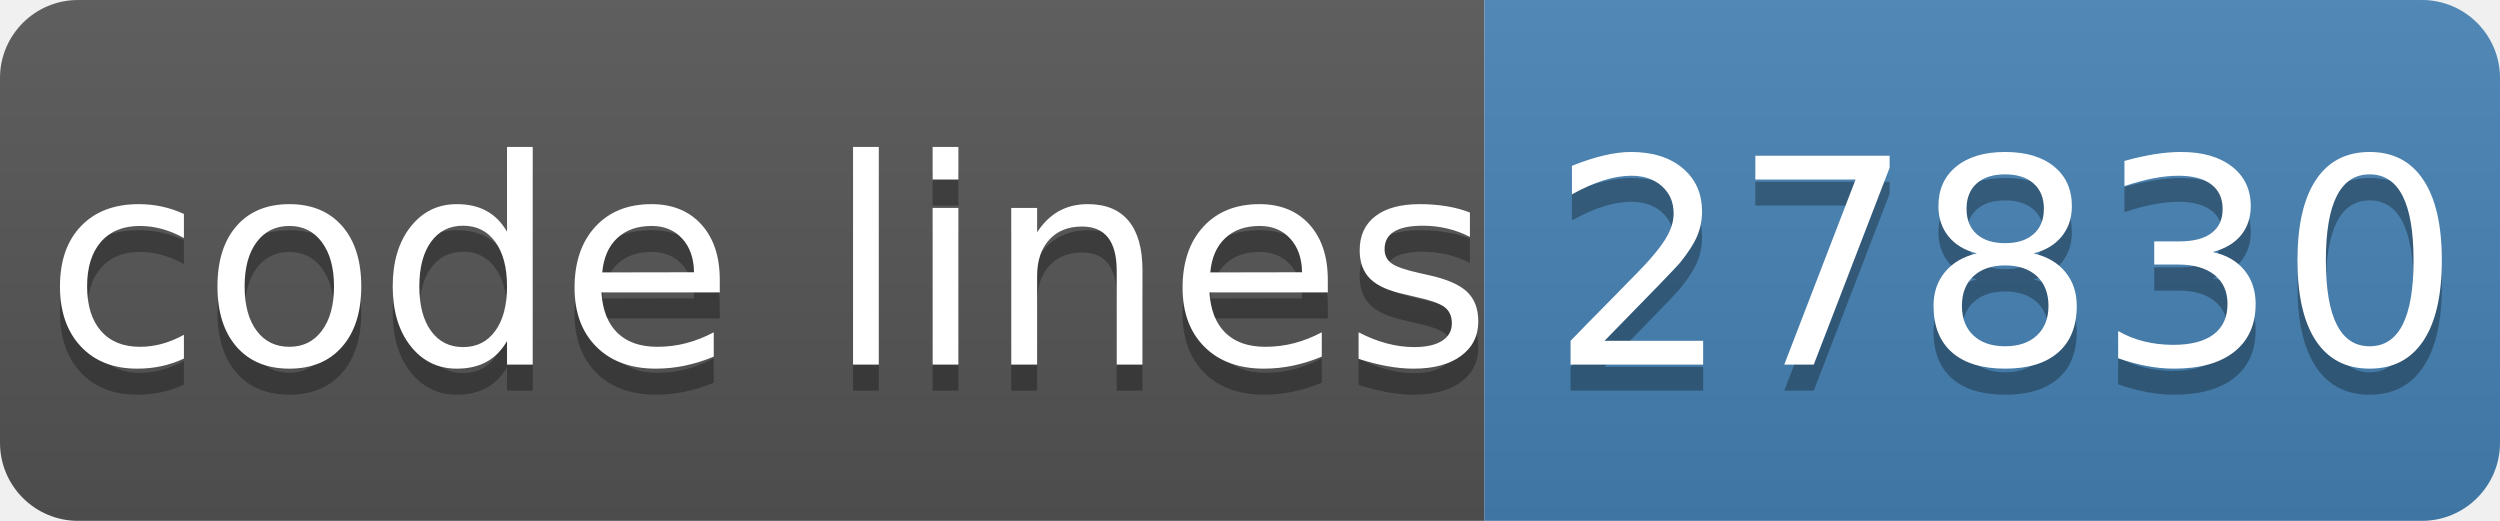
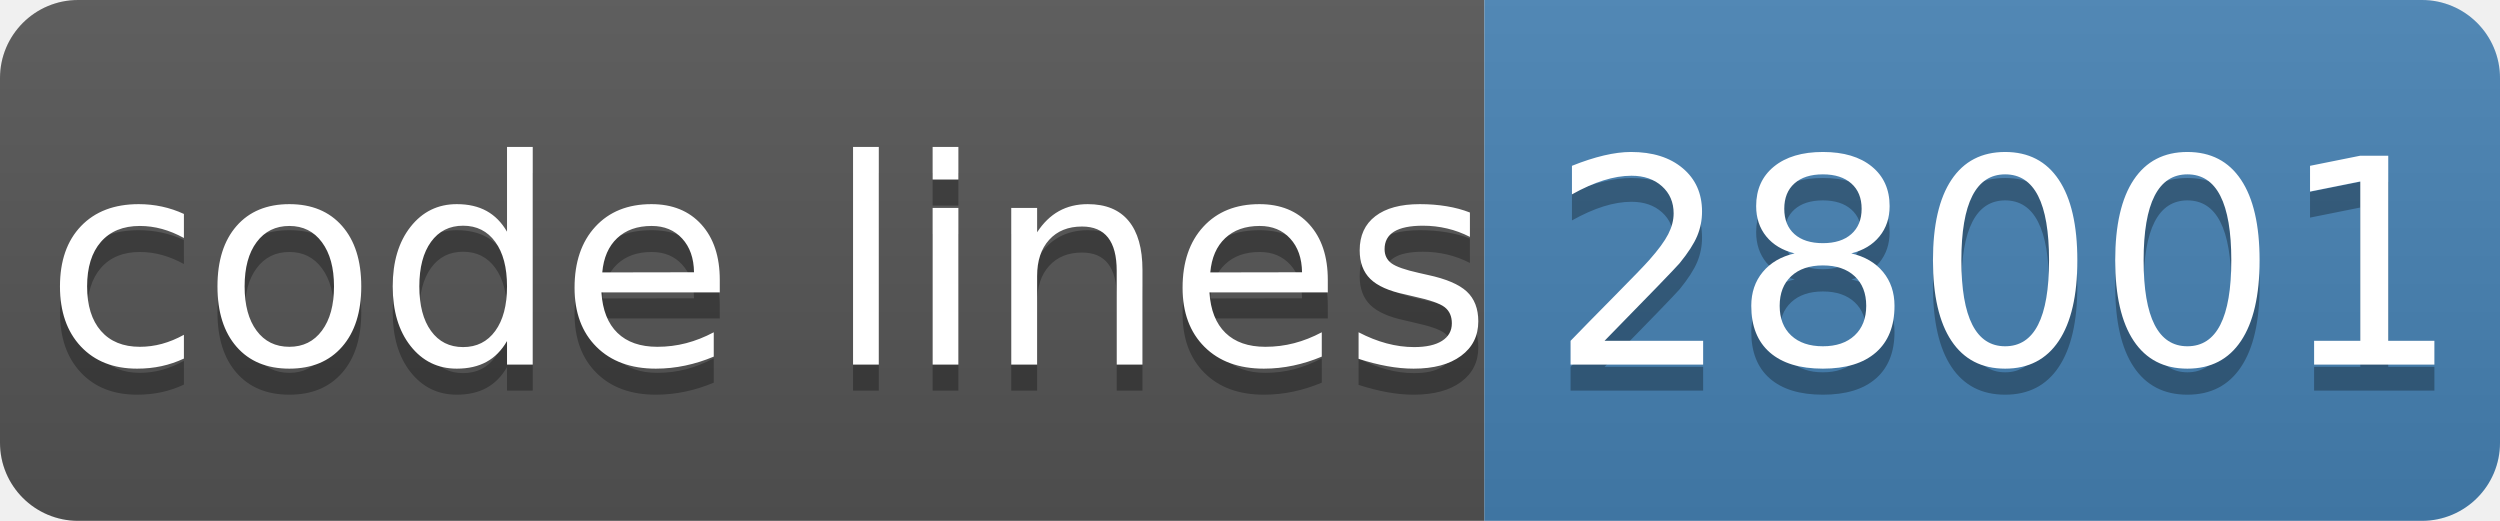
- <svg xmlns="http://www.w3.org/2000/svg" width="96" height="20" role="img" aria-label="code lines: 27830">
+ <svg xmlns="http://www.w3.org/2000/svg" width="96" height="20" role="img" aria-label="code lines: 28001">
  <linearGradient id="s" x2="0" y2="100%">
    <stop offset="0" stop-color="#bbb" stop-opacity=".1" />
    <stop offset="1" stop-opacity=".1" />
  </linearGradient>
  <clipPath id="r">
    <rect width="96" height="20" rx="3" fill="#fff" />
  </clipPath>
  <g clip-path="url(#r)">
    <rect width="57" height="20" fill="#555" />
    <rect x="57" width="40" height="20" fill="#4682b4" />
    <rect width="96" height="20" fill="url(#s)" />
  </g>
  <g fill="#fff" text-anchor="middle" font-family="Verdana,Geneva,DejaVu Sans,sans-serif" text-rendering="geometricPrecision" font-size="110">
    <text aria-hidden="true" x="295" y="150" fill="#010101" fill-opacity=".3" transform="scale(.1)" textLength="510">code lines</text>
    <text x="295" y="140" transform="scale(.1)" fill="#fff" textLength="510">code lines</text>
-     <text aria-hidden="true" x="770" y="150" fill="#010101" fill-opacity=".3" transform="scale(.1)" textLength="320">27830</text>
-     <text x="770" y="140" transform="scale(.1)" fill="#fff" textLength="320">27830</text>
+     <text aria-hidden="true" x="770" y="150" fill="#010101" fill-opacity=".3" transform="scale(.1)" textLength="320">28001</text>
+     <text x="770" y="140" transform="scale(.1)" fill="#fff" textLength="320">28001</text>
  </g>
</svg>
